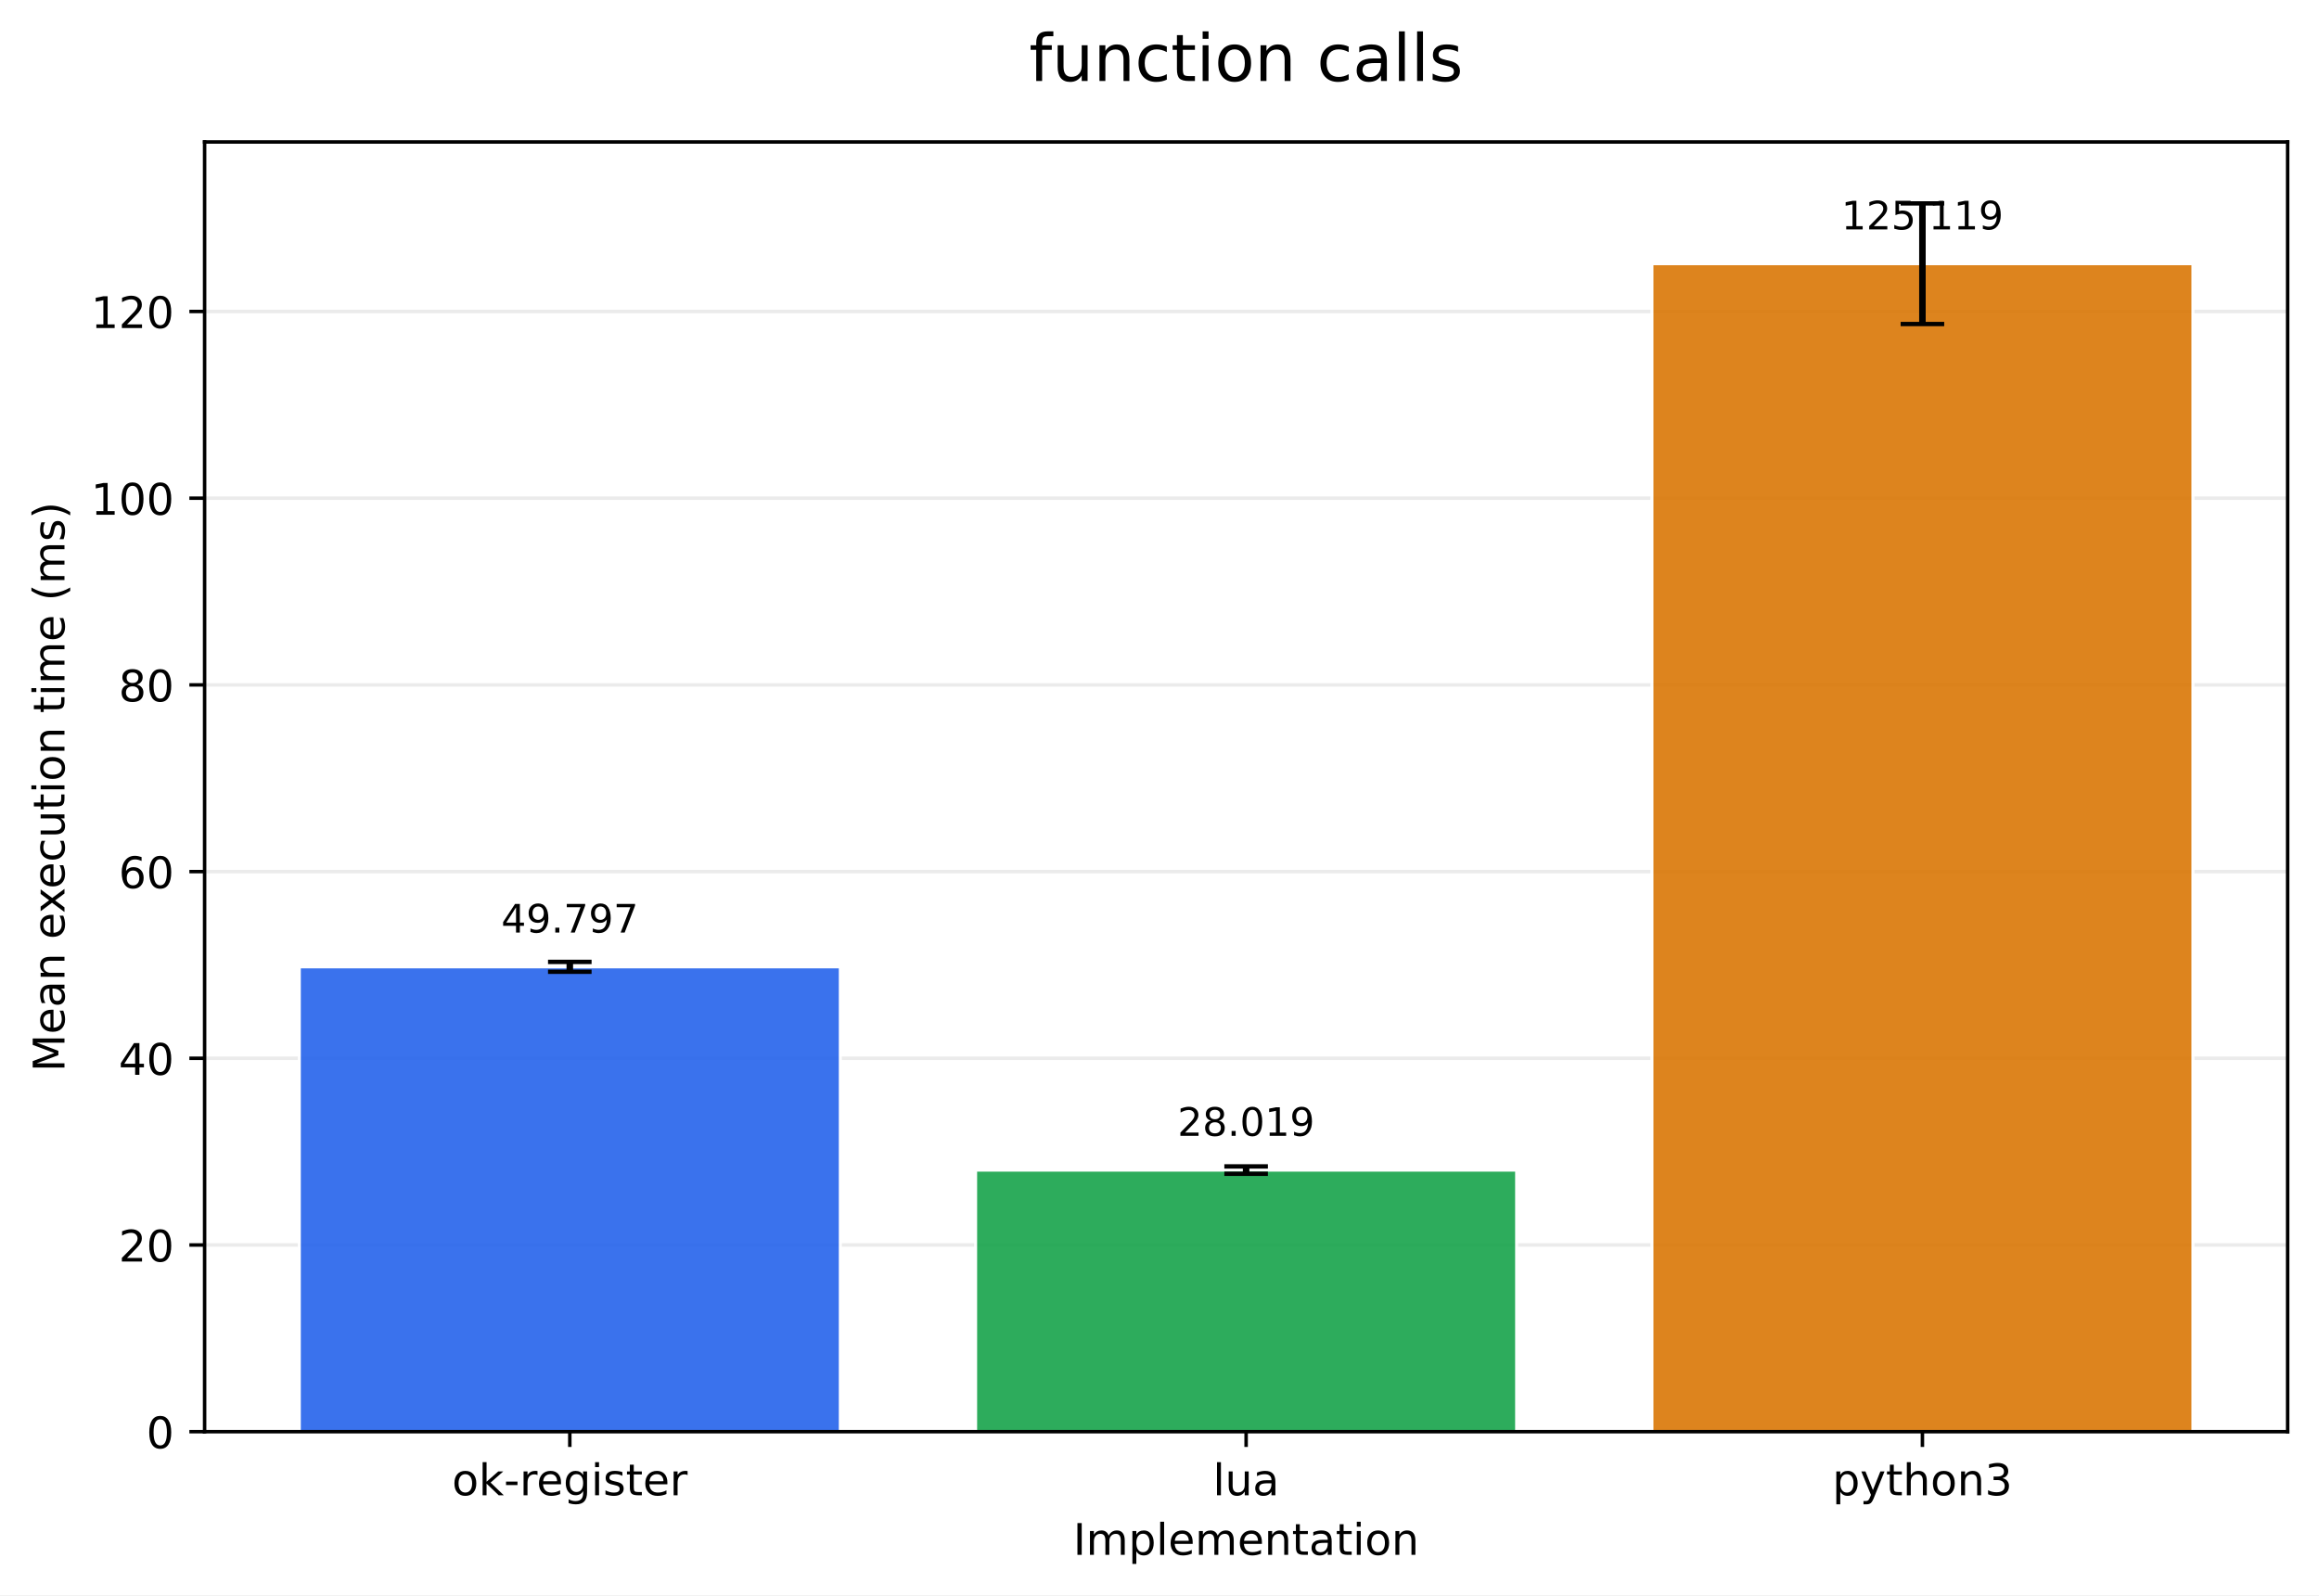
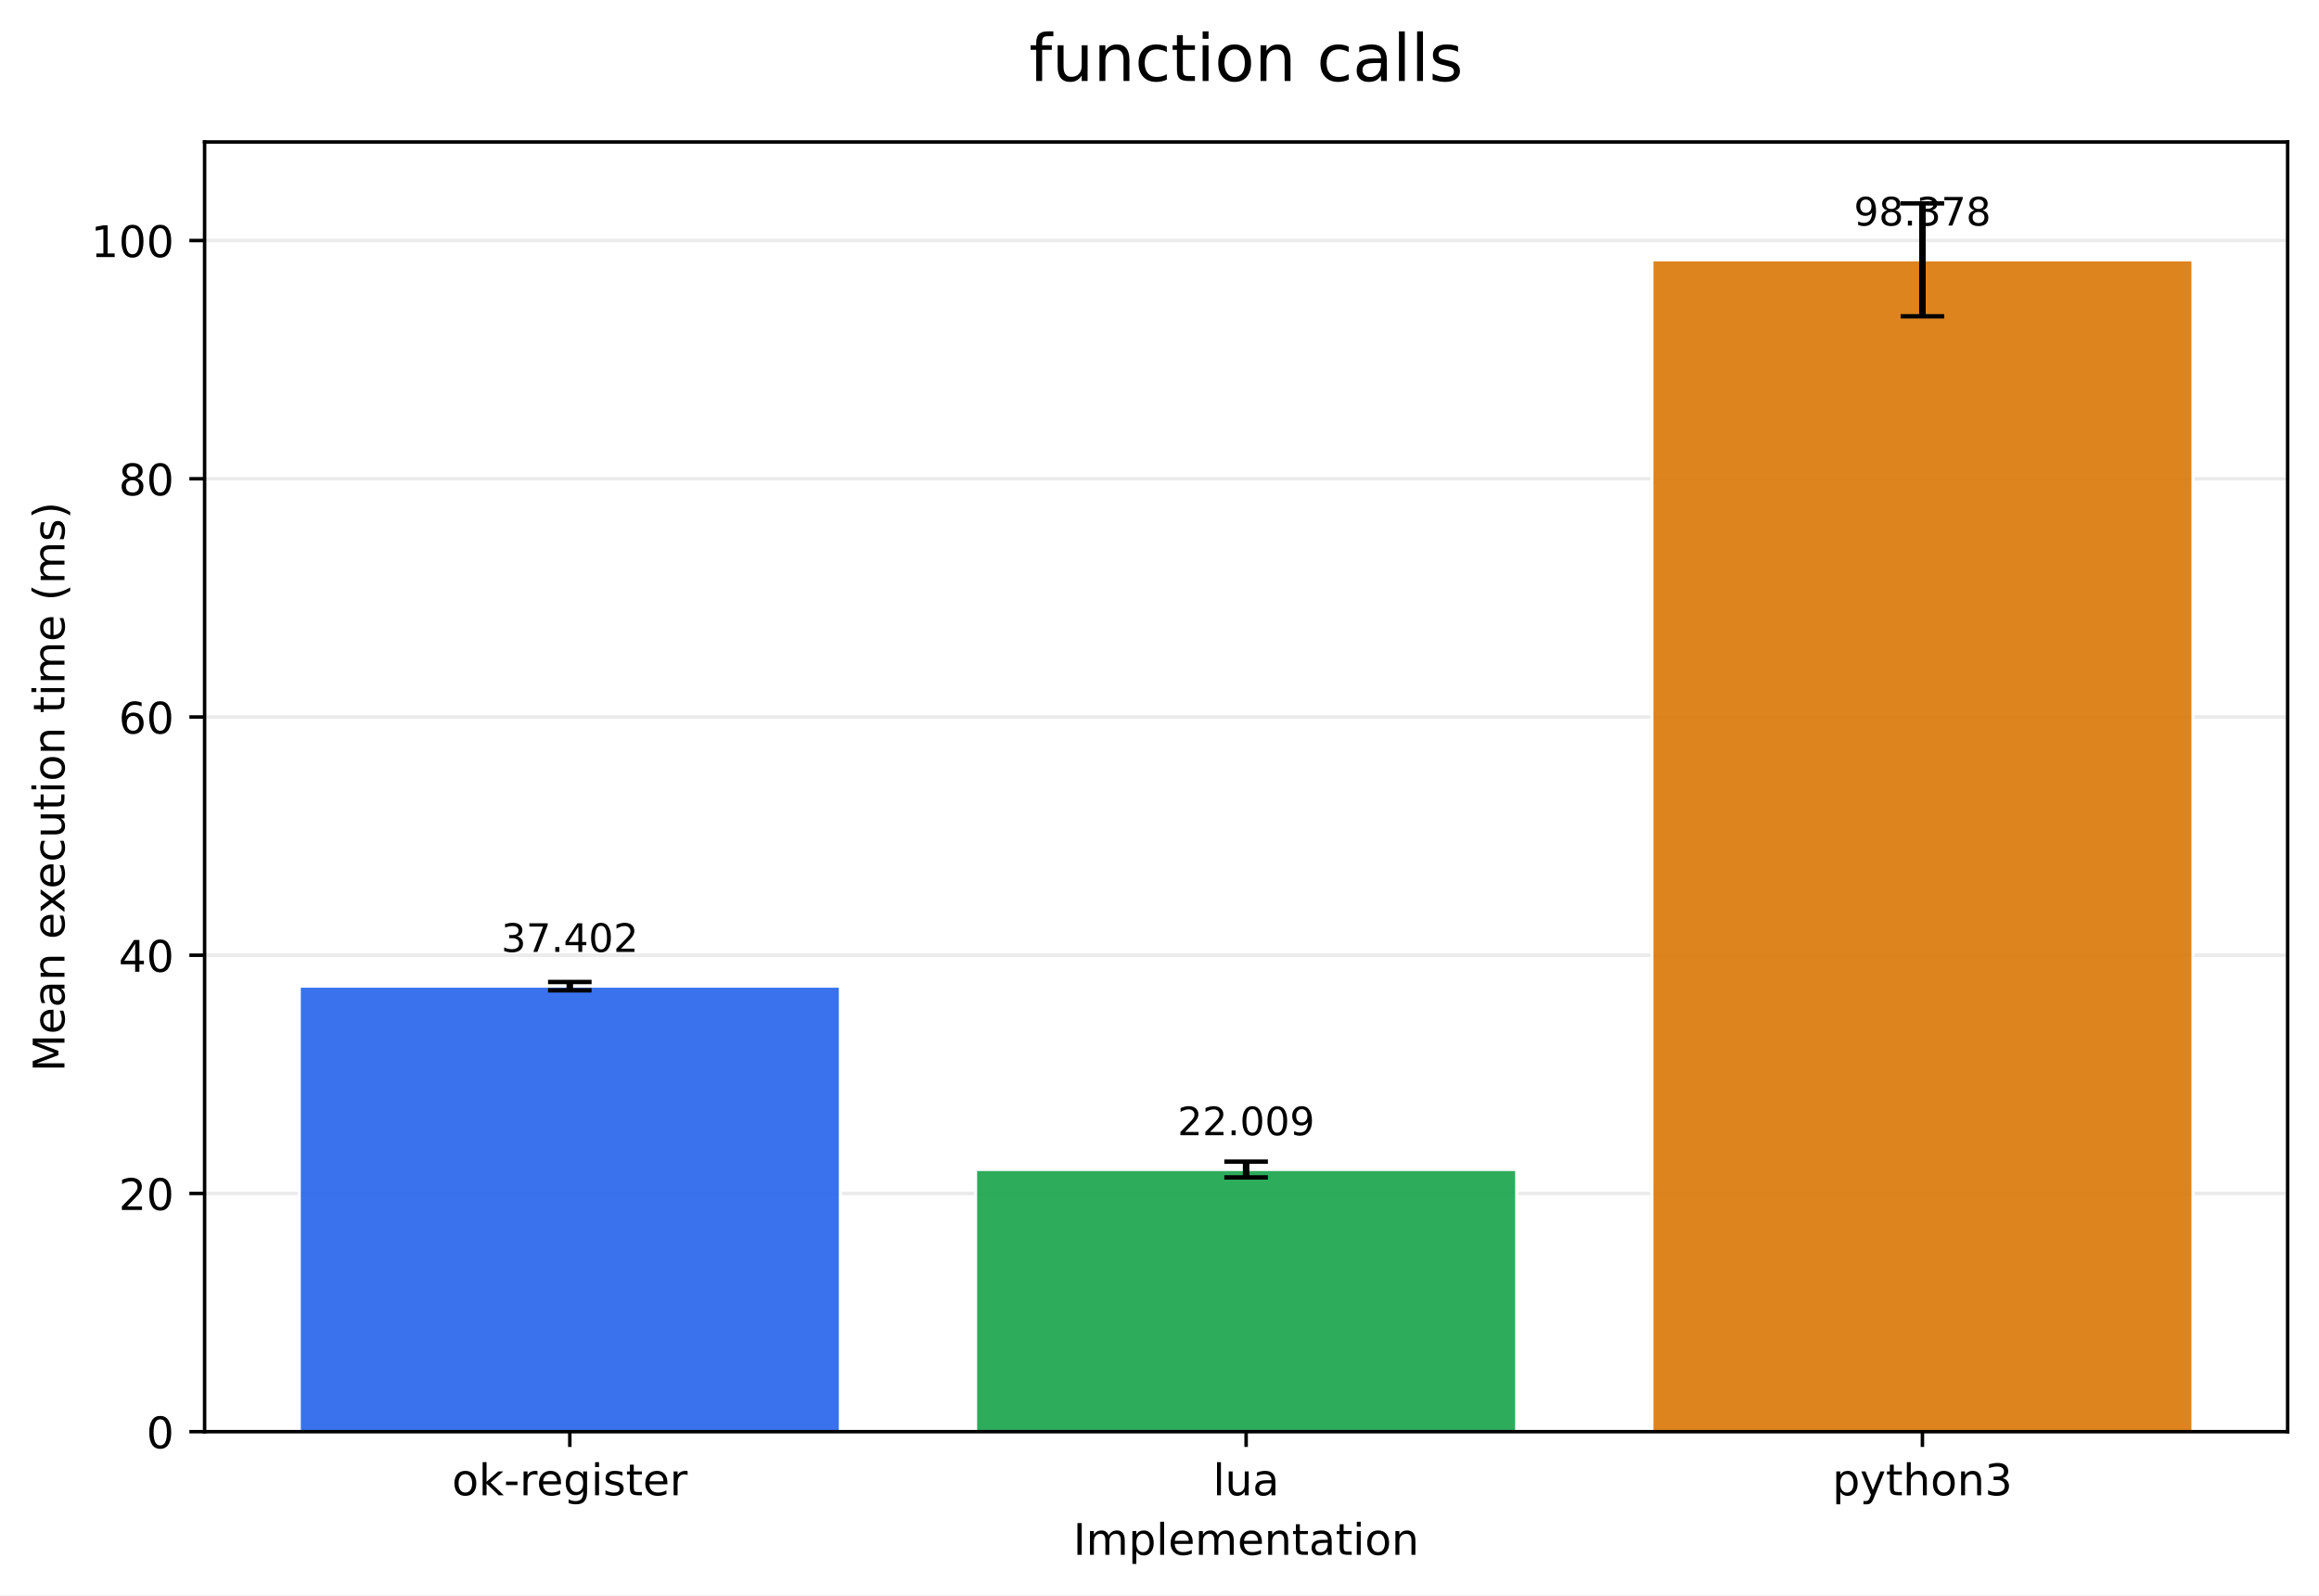
<svg xmlns="http://www.w3.org/2000/svg" xmlns:xlink="http://www.w3.org/1999/xlink" width="532.316pt" height="366.274pt" viewBox="0 0 532.316 366.274" version="1.1">
  <defs>
    <style type="text/css">*{stroke-linejoin: round; stroke-linecap: butt}</style>
  </defs>
  <g id="figure_1">
    <g id="patch_1">
      <path d="M 0 366.274  L 532.316 366.274  L 532.316 0  L 0 0  z " style="fill: #ffffff" />
    </g>
    <g id="axes_1">
      <g id="patch_2">
        <path d="M 46.966 328.718  L 525.116 328.718  L 525.116 32.598  L 46.966 32.598  z " style="fill: #ffffff" />
      </g>
      <g id="matplotlib.axis_1">
        <g id="xtick_1">
          <g id="line2d_1">
            <defs>
-               <path id="meb966f43b8" d="M 0 0  L 0 3.5  " style="stroke: #000000; stroke-width: 0.8" />
+               <path id="m679bfc68d4" d="M 0 0  L 0 3.5  " style="stroke: #000000; stroke-width: 0.8" />
            </defs>
            <g>
-               <use xlink:href="#meb966f43b8" x="130.797" y="328.718" style="stroke: #000000; stroke-width: 0.8" />
+               <use xlink:href="#m679bfc68d4" x="130.797" y="328.718" style="stroke: #000000; stroke-width: 0.8" />
            </g>
          </g>
          <g id="text_1">
            <g transform="translate(103.7588 343.3161) scale(0.1 -0.1)">
              <defs>
                <path id="DejaVuSans-6f" d="M 1959 3097  Q 1497 3097 1228 2736  Q 959 2375 959 1747  Q 959 1119 1226 758  Q 1494 397 1959 397  Q 2419 397 2687 759  Q 2956 1122 2956 1747  Q 2956 2369 2687 2733  Q 2419 3097 1959 3097  z M 1959 3584  Q 2709 3584 3137 3096  Q 3566 2609 3566 1747  Q 3566 888 3137 398  Q 2709 -91 1959 -91  Q 1206 -91 779 398  Q 353 888 353 1747  Q 353 2609 779 3096  Q 1206 3584 1959 3584  z " transform="scale(0.015625)" />
                <path id="DejaVuSans-6b" d="M 581 4863  L 1159 4863  L 1159 1991  L 2875 3500  L 3609 3500  L 1753 1863  L 3688 0  L 2938 0  L 1159 1709  L 1159 0  L 581 0  L 581 4863  z " transform="scale(0.015625)" />
                <path id="DejaVuSans-2d" d="M 313 2009  L 1997 2009  L 1997 1497  L 313 1497  L 313 2009  z " transform="scale(0.015625)" />
                <path id="DejaVuSans-72" d="M 2631 2963  Q 2534 3019 2420 3045  Q 2306 3072 2169 3072  Q 1681 3072 1420 2755  Q 1159 2438 1159 1844  L 1159 0  L 581 0  L 581 3500  L 1159 3500  L 1159 2956  Q 1341 3275 1631 3429  Q 1922 3584 2338 3584  Q 2397 3584 2469 3576  Q 2541 3569 2628 3553  L 2631 2963  z " transform="scale(0.015625)" />
                <path id="DejaVuSans-65" d="M 3597 1894  L 3597 1613  L 953 1613  Q 991 1019 1311 708  Q 1631 397 2203 397  Q 2534 397 2845 478  Q 3156 559 3463 722  L 3463 178  Q 3153 47 2828 -22  Q 2503 -91 2169 -91  Q 1331 -91 842 396  Q 353 884 353 1716  Q 353 2575 817 3079  Q 1281 3584 2069 3584  Q 2775 3584 3186 3129  Q 3597 2675 3597 1894  z M 3022 2063  Q 3016 2534 2758 2815  Q 2500 3097 2075 3097  Q 1594 3097 1305 2825  Q 1016 2553 972 2059  L 3022 2063  z " transform="scale(0.015625)" />
                <path id="DejaVuSans-67" d="M 2906 1791  Q 2906 2416 2648 2759  Q 2391 3103 1925 3103  Q 1463 3103 1205 2759  Q 947 2416 947 1791  Q 947 1169 1205 825  Q 1463 481 1925 481  Q 2391 481 2648 825  Q 2906 1169 2906 1791  z M 3481 434  Q 3481 -459 3084 -895  Q 2688 -1331 1869 -1331  Q 1566 -1331 1297 -1286  Q 1028 -1241 775 -1147  L 775 -588  Q 1028 -725 1275 -790  Q 1522 -856 1778 -856  Q 2344 -856 2625 -561  Q 2906 -266 2906 331  L 2906 616  Q 2728 306 2450 153  Q 2172 0 1784 0  Q 1141 0 747 490  Q 353 981 353 1791  Q 353 2603 747 3093  Q 1141 3584 1784 3584  Q 2172 3584 2450 3431  Q 2728 3278 2906 2969  L 2906 3500  L 3481 3500  L 3481 434  z " transform="scale(0.015625)" />
                <path id="DejaVuSans-69" d="M 603 3500  L 1178 3500  L 1178 0  L 603 0  L 603 3500  z M 603 4863  L 1178 4863  L 1178 4134  L 603 4134  L 603 4863  z " transform="scale(0.015625)" />
                <path id="DejaVuSans-73" d="M 2834 3397  L 2834 2853  Q 2591 2978 2328 3040  Q 2066 3103 1784 3103  Q 1356 3103 1142 2972  Q 928 2841 928 2578  Q 928 2378 1081 2264  Q 1234 2150 1697 2047  L 1894 2003  Q 2506 1872 2764 1633  Q 3022 1394 3022 966  Q 3022 478 2636 193  Q 2250 -91 1575 -91  Q 1294 -91 989 -36  Q 684 19 347 128  L 347 722  Q 666 556 975 473  Q 1284 391 1588 391  Q 1994 391 2212 530  Q 2431 669 2431 922  Q 2431 1156 2273 1281  Q 2116 1406 1581 1522  L 1381 1569  Q 847 1681 609 1914  Q 372 2147 372 2553  Q 372 3047 722 3315  Q 1072 3584 1716 3584  Q 2034 3584 2315 3537  Q 2597 3491 2834 3397  z " transform="scale(0.015625)" />
                <path id="DejaVuSans-74" d="M 1172 4494  L 1172 3500  L 2356 3500  L 2356 3053  L 1172 3053  L 1172 1153  Q 1172 725 1289 603  Q 1406 481 1766 481  L 2356 481  L 2356 0  L 1766 0  Q 1100 0 847 248  Q 594 497 594 1153  L 594 3053  L 172 3053  L 172 3500  L 594 3500  L 594 4494  L 1172 4494  z " transform="scale(0.015625)" />
              </defs>
              <use xlink:href="#DejaVuSans-6f" />
              <use xlink:href="#DejaVuSans-6b" transform="translate(61.18164 0)" />
              <use xlink:href="#DejaVuSans-2d" transform="translate(119.0918 0)" />
              <use xlink:href="#DejaVuSans-72" transform="translate(155.1758 0)" />
              <use xlink:href="#DejaVuSans-65" transform="translate(194.0391 0)" />
              <use xlink:href="#DejaVuSans-67" transform="translate(255.5625 0)" />
              <use xlink:href="#DejaVuSans-69" transform="translate(319.0391 0)" />
              <use xlink:href="#DejaVuSans-73" transform="translate(346.8223 0)" />
              <use xlink:href="#DejaVuSans-74" transform="translate(398.9219 0)" />
              <use xlink:href="#DejaVuSans-65" transform="translate(438.1309 0)" />
              <use xlink:href="#DejaVuSans-72" transform="translate(499.6543 0)" />
            </g>
          </g>
        </g>
        <g id="xtick_2">
          <g id="line2d_2">
            <g>
-               <use xlink:href="#meb966f43b8" x="286.041" y="328.718" style="stroke: #000000; stroke-width: 0.8" />
+               <use xlink:href="#m679bfc68d4" x="286.041" y="328.718" style="stroke: #000000; stroke-width: 0.8" />
            </g>
          </g>
          <g id="text_2">
            <g transform="translate(278.4187 343.3161) scale(0.1 -0.1)">
              <defs>
                <path id="DejaVuSans-6c" d="M 603 4863  L 1178 4863  L 1178 0  L 603 0  L 603 4863  z " transform="scale(0.015625)" />
                <path id="DejaVuSans-75" d="M 544 1381  L 544 3500  L 1119 3500  L 1119 1403  Q 1119 906 1312 657  Q 1506 409 1894 409  Q 2359 409 2629 706  Q 2900 1003 2900 1516  L 2900 3500  L 3475 3500  L 3475 0  L 2900 0  L 2900 538  Q 2691 219 2414 64  Q 2138 -91 1772 -91  Q 1169 -91 856 284  Q 544 659 544 1381  z M 1991 3584  L 1991 3584  z " transform="scale(0.015625)" />
                <path id="DejaVuSans-61" d="M 2194 1759  Q 1497 1759 1228 1600  Q 959 1441 959 1056  Q 959 750 1161 570  Q 1363 391 1709 391  Q 2188 391 2477 730  Q 2766 1069 2766 1631  L 2766 1759  L 2194 1759  z M 3341 1997  L 3341 0  L 2766 0  L 2766 531  Q 2569 213 2275 61  Q 1981 -91 1556 -91  Q 1019 -91 701 211  Q 384 513 384 1019  Q 384 1609 779 1909  Q 1175 2209 1959 2209  L 2766 2209  L 2766 2266  Q 2766 2663 2505 2880  Q 2244 3097 1772 3097  Q 1472 3097 1187 3025  Q 903 2953 641 2809  L 641 3341  Q 956 3463 1253 3523  Q 1550 3584 1831 3584  Q 2591 3584 2966 3190  Q 3341 2797 3341 1997  z " transform="scale(0.015625)" />
              </defs>
              <use xlink:href="#DejaVuSans-6c" />
              <use xlink:href="#DejaVuSans-75" transform="translate(27.7832 0)" />
              <use xlink:href="#DejaVuSans-61" transform="translate(91.16211 0)" />
            </g>
          </g>
        </g>
        <g id="xtick_3">
          <g id="line2d_3">
            <g>
-               <use xlink:href="#meb966f43b8" x="441.284" y="328.718" style="stroke: #000000; stroke-width: 0.8" />
+               <use xlink:href="#m679bfc68d4" x="441.284" y="328.718" style="stroke: #000000; stroke-width: 0.8" />
            </g>
          </g>
          <g id="text_3">
            <g transform="translate(420.6123 343.3161) scale(0.1 -0.1)">
              <defs>
                <path id="DejaVuSans-70" d="M 1159 525  L 1159 -1331  L 581 -1331  L 581 3500  L 1159 3500  L 1159 2969  Q 1341 3281 1617 3432  Q 1894 3584 2278 3584  Q 2916 3584 3314 3078  Q 3713 2572 3713 1747  Q 3713 922 3314 415  Q 2916 -91 2278 -91  Q 1894 -91 1617 61  Q 1341 213 1159 525  z M 3116 1747  Q 3116 2381 2855 2742  Q 2594 3103 2138 3103  Q 1681 3103 1420 2742  Q 1159 2381 1159 1747  Q 1159 1113 1420 752  Q 1681 391 2138 391  Q 2594 391 2855 752  Q 3116 1113 3116 1747  z " transform="scale(0.015625)" />
                <path id="DejaVuSans-79" d="M 2059 -325  Q 1816 -950 1584 -1140  Q 1353 -1331 966 -1331  L 506 -1331  L 506 -850  L 844 -850  Q 1081 -850 1212 -737  Q 1344 -625 1503 -206  L 1606 56  L 191 3500  L 800 3500  L 1894 763  L 2988 3500  L 3597 3500  L 2059 -325  z " transform="scale(0.015625)" />
                <path id="DejaVuSans-68" d="M 3513 2113  L 3513 0  L 2938 0  L 2938 2094  Q 2938 2591 2744 2837  Q 2550 3084 2163 3084  Q 1697 3084 1428 2787  Q 1159 2491 1159 1978  L 1159 0  L 581 0  L 581 4863  L 1159 4863  L 1159 2956  Q 1366 3272 1645 3428  Q 1925 3584 2291 3584  Q 2894 3584 3203 3211  Q 3513 2838 3513 2113  z " transform="scale(0.015625)" />
                <path id="DejaVuSans-6e" d="M 3513 2113  L 3513 0  L 2938 0  L 2938 2094  Q 2938 2591 2744 2837  Q 2550 3084 2163 3084  Q 1697 3084 1428 2787  Q 1159 2491 1159 1978  L 1159 0  L 581 0  L 581 3500  L 1159 3500  L 1159 2956  Q 1366 3272 1645 3428  Q 1925 3584 2291 3584  Q 2894 3584 3203 3211  Q 3513 2838 3513 2113  z " transform="scale(0.015625)" />
                <path id="DejaVuSans-33" d="M 2597 2516  Q 3050 2419 3304 2112  Q 3559 1806 3559 1356  Q 3559 666 3084 287  Q 2609 -91 1734 -91  Q 1441 -91 1130 -33  Q 819 25 488 141  L 488 750  Q 750 597 1062 519  Q 1375 441 1716 441  Q 2309 441 2620 675  Q 2931 909 2931 1356  Q 2931 1769 2642 2001  Q 2353 2234 1838 2234  L 1294 2234  L 1294 2753  L 1863 2753  Q 2328 2753 2575 2939  Q 2822 3125 2822 3475  Q 2822 3834 2567 4026  Q 2313 4219 1838 4219  Q 1578 4219 1281 4162  Q 984 4106 628 3988  L 628 4550  Q 988 4650 1302 4700  Q 1616 4750 1894 4750  Q 2613 4750 3031 4423  Q 3450 4097 3450 3541  Q 3450 3153 3228 2886  Q 3006 2619 2597 2516  z " transform="scale(0.015625)" />
              </defs>
              <use xlink:href="#DejaVuSans-70" />
              <use xlink:href="#DejaVuSans-79" transform="translate(63.47656 0)" />
              <use xlink:href="#DejaVuSans-74" transform="translate(122.6562 0)" />
              <use xlink:href="#DejaVuSans-68" transform="translate(161.8652 0)" />
              <use xlink:href="#DejaVuSans-6f" transform="translate(225.2441 0)" />
              <use xlink:href="#DejaVuSans-6e" transform="translate(286.4258 0)" />
              <use xlink:href="#DejaVuSans-33" transform="translate(349.8047 0)" />
            </g>
          </g>
        </g>
        <g id="text_4">
          <g transform="translate(246.3383 356.9942) scale(0.1 -0.1)">
            <defs>
              <path id="DejaVuSans-49" d="M 628 4666  L 1259 4666  L 1259 0  L 628 0  L 628 4666  z " transform="scale(0.015625)" />
              <path id="DejaVuSans-6d" d="M 3328 2828  Q 3544 3216 3844 3400  Q 4144 3584 4550 3584  Q 5097 3584 5394 3201  Q 5691 2819 5691 2113  L 5691 0  L 5113 0  L 5113 2094  Q 5113 2597 4934 2840  Q 4756 3084 4391 3084  Q 3944 3084 3684 2787  Q 3425 2491 3425 1978  L 3425 0  L 2847 0  L 2847 2094  Q 2847 2600 2669 2842  Q 2491 3084 2119 3084  Q 1678 3084 1418 2786  Q 1159 2488 1159 1978  L 1159 0  L 581 0  L 581 3500  L 1159 3500  L 1159 2956  Q 1356 3278 1631 3431  Q 1906 3584 2284 3584  Q 2666 3584 2933 3390  Q 3200 3197 3328 2828  z " transform="scale(0.015625)" />
            </defs>
            <use xlink:href="#DejaVuSans-49" />
            <use xlink:href="#DejaVuSans-6d" transform="translate(29.49219 0)" />
            <use xlink:href="#DejaVuSans-70" transform="translate(126.9043 0)" />
            <use xlink:href="#DejaVuSans-6c" transform="translate(190.3809 0)" />
            <use xlink:href="#DejaVuSans-65" transform="translate(218.1641 0)" />
            <use xlink:href="#DejaVuSans-6d" transform="translate(279.6875 0)" />
            <use xlink:href="#DejaVuSans-65" transform="translate(377.0996 0)" />
            <use xlink:href="#DejaVuSans-6e" transform="translate(438.623 0)" />
            <use xlink:href="#DejaVuSans-74" transform="translate(502.002 0)" />
            <use xlink:href="#DejaVuSans-61" transform="translate(541.2109 0)" />
            <use xlink:href="#DejaVuSans-74" transform="translate(602.4902 0)" />
            <use xlink:href="#DejaVuSans-69" transform="translate(641.6992 0)" />
            <use xlink:href="#DejaVuSans-6f" transform="translate(669.4824 0)" />
            <use xlink:href="#DejaVuSans-6e" transform="translate(730.6641 0)" />
          </g>
        </g>
      </g>
      <g id="matplotlib.axis_2">
        <g id="ytick_1">
          <g id="line2d_4">
-             <path d="M 46.966 328.718  L 525.116 328.718  " clip-path="url(#pb7e3343268)" style="fill: none; stroke: #b0b0b0; stroke-opacity: 0.25; stroke-width: 0.8; stroke-linecap: square" />
+             <path d="M 46.966 328.718  L 525.116 328.718  " clip-path="url(#p4dd13008c8)" style="fill: none; stroke: #b0b0b0; stroke-opacity: 0.25; stroke-width: 0.8; stroke-linecap: square" />
          </g>
          <g id="line2d_5">
            <defs>
-               <path id="m20bcbbf4fb" d="M 0 0  L -3.5 0  " style="stroke: #000000; stroke-width: 0.8" />
+               <path id="m905e22b023" d="M 0 0  L -3.5 0  " style="stroke: #000000; stroke-width: 0.8" />
            </defs>
            <g>
-               <use xlink:href="#m20bcbbf4fb" x="46.966" y="328.718" style="stroke: #000000; stroke-width: 0.8" />
+               <use xlink:href="#m905e22b023" x="46.966" y="328.718" style="stroke: #000000; stroke-width: 0.8" />
            </g>
          </g>
          <g id="text_5">
            <g transform="translate(33.60312 332.5169) scale(0.1 -0.1)">
              <defs>
                <path id="DejaVuSans-30" d="M 2034 4250  Q 1547 4250 1301 3770  Q 1056 3291 1056 2328  Q 1056 1369 1301 889  Q 1547 409 2034 409  Q 2525 409 2770 889  Q 3016 1369 3016 2328  Q 3016 3291 2770 3770  Q 2525 4250 2034 4250  z M 2034 4750  Q 2819 4750 3233 4129  Q 3647 3509 3647 2328  Q 3647 1150 3233 529  Q 2819 -91 2034 -91  Q 1250 -91 836 529  Q 422 1150 422 2328  Q 422 3509 836 4129  Q 1250 4750 2034 4750  z " transform="scale(0.015625)" />
              </defs>
              <use xlink:href="#DejaVuSans-30" />
            </g>
          </g>
        </g>
        <g id="ytick_2">
          <g id="line2d_6">
-             <path d="M 46.966 285.851  L 525.116 285.851  " clip-path="url(#pb7e3343268)" style="fill: none; stroke: #b0b0b0; stroke-opacity: 0.25; stroke-width: 0.8; stroke-linecap: square" />
+             <path d="M 46.966 274.019  L 525.116 274.019  " clip-path="url(#p4dd13008c8)" style="fill: none; stroke: #b0b0b0; stroke-opacity: 0.25; stroke-width: 0.8; stroke-linecap: square" />
          </g>
          <g id="line2d_7">
            <g>
-               <use xlink:href="#m20bcbbf4fb" x="46.966" y="285.851" style="stroke: #000000; stroke-width: 0.8" />
+               <use xlink:href="#m905e22b023" x="46.966" y="274.019" style="stroke: #000000; stroke-width: 0.8" />
            </g>
          </g>
          <g id="text_6">
-             <g transform="translate(27.24063 289.6502) scale(0.1 -0.1)">
+             <g transform="translate(27.24063 277.8181) scale(0.1 -0.1)">
              <defs>
                <path id="DejaVuSans-32" d="M 1228 531  L 3431 531  L 3431 0  L 469 0  L 469 531  Q 828 903 1448 1529  Q 2069 2156 2228 2338  Q 2531 2678 2651 2914  Q 2772 3150 2772 3378  Q 2772 3750 2511 3984  Q 2250 4219 1831 4219  Q 1534 4219 1204 4116  Q 875 4013 500 3803  L 500 4441  Q 881 4594 1212 4672  Q 1544 4750 1819 4750  Q 2544 4750 2975 4387  Q 3406 4025 3406 3419  Q 3406 3131 3298 2873  Q 3191 2616 2906 2266  Q 2828 2175 2409 1742  Q 1991 1309 1228 531  z " transform="scale(0.015625)" />
              </defs>
              <use xlink:href="#DejaVuSans-32" />
              <use xlink:href="#DejaVuSans-30" transform="translate(63.62305 0)" />
            </g>
          </g>
        </g>
        <g id="ytick_3">
          <g id="line2d_8">
-             <path d="M 46.966 242.984  L 525.116 242.984  " clip-path="url(#pb7e3343268)" style="fill: none; stroke: #b0b0b0; stroke-opacity: 0.25; stroke-width: 0.8; stroke-linecap: square" />
+             <path d="M 46.966 219.32  L 525.116 219.32  " clip-path="url(#p4dd13008c8)" style="fill: none; stroke: #b0b0b0; stroke-opacity: 0.25; stroke-width: 0.8; stroke-linecap: square" />
          </g>
          <g id="line2d_9">
            <g>
-               <use xlink:href="#m20bcbbf4fb" x="46.966" y="242.984" style="stroke: #000000; stroke-width: 0.8" />
+               <use xlink:href="#m905e22b023" x="46.966" y="219.32" style="stroke: #000000; stroke-width: 0.8" />
            </g>
          </g>
          <g id="text_7">
-             <g transform="translate(27.24063 246.7834) scale(0.1 -0.1)">
+             <g transform="translate(27.24063 223.1193) scale(0.1 -0.1)">
              <defs>
                <path id="DejaVuSans-34" d="M 2419 4116  L 825 1625  L 2419 1625  L 2419 4116  z M 2253 4666  L 3047 4666  L 3047 1625  L 3713 1625  L 3713 1100  L 3047 1100  L 3047 0  L 2419 0  L 2419 1100  L 313 1100  L 313 1709  L 2253 4666  z " transform="scale(0.015625)" />
              </defs>
              <use xlink:href="#DejaVuSans-34" />
              <use xlink:href="#DejaVuSans-30" transform="translate(63.62305 0)" />
            </g>
          </g>
        </g>
        <g id="ytick_4">
          <g id="line2d_10">
-             <path d="M 46.966 200.118  L 525.116 200.118  " clip-path="url(#pb7e3343268)" style="fill: none; stroke: #b0b0b0; stroke-opacity: 0.25; stroke-width: 0.8; stroke-linecap: square" />
+             <path d="M 46.966 164.621  L 525.116 164.621  " clip-path="url(#p4dd13008c8)" style="fill: none; stroke: #b0b0b0; stroke-opacity: 0.25; stroke-width: 0.8; stroke-linecap: square" />
          </g>
          <g id="line2d_11">
            <g>
-               <use xlink:href="#m20bcbbf4fb" x="46.966" y="200.118" style="stroke: #000000; stroke-width: 0.8" />
+               <use xlink:href="#m905e22b023" x="46.966" y="164.621" style="stroke: #000000; stroke-width: 0.8" />
            </g>
          </g>
          <g id="text_8">
-             <g transform="translate(27.24063 203.9167) scale(0.1 -0.1)">
+             <g transform="translate(27.24063 168.4205) scale(0.1 -0.1)">
              <defs>
                <path id="DejaVuSans-36" d="M 2113 2584  Q 1688 2584 1439 2293  Q 1191 2003 1191 1497  Q 1191 994 1439 701  Q 1688 409 2113 409  Q 2538 409 2786 701  Q 3034 994 3034 1497  Q 3034 2003 2786 2293  Q 2538 2584 2113 2584  z M 3366 4563  L 3366 3988  Q 3128 4100 2886 4159  Q 2644 4219 2406 4219  Q 1781 4219 1451 3797  Q 1122 3375 1075 2522  Q 1259 2794 1537 2939  Q 1816 3084 2150 3084  Q 2853 3084 3261 2657  Q 3669 2231 3669 1497  Q 3669 778 3244 343  Q 2819 -91 2113 -91  Q 1303 -91 875 529  Q 447 1150 447 2328  Q 447 3434 972 4092  Q 1497 4750 2381 4750  Q 2619 4750 2861 4703  Q 3103 4656 3366 4563  z " transform="scale(0.015625)" />
              </defs>
              <use xlink:href="#DejaVuSans-36" />
              <use xlink:href="#DejaVuSans-30" transform="translate(63.62305 0)" />
            </g>
          </g>
        </g>
        <g id="ytick_5">
          <g id="line2d_12">
-             <path d="M 46.966 157.251  L 525.116 157.251  " clip-path="url(#pb7e3343268)" style="fill: none; stroke: #b0b0b0; stroke-opacity: 0.25; stroke-width: 0.8; stroke-linecap: square" />
+             <path d="M 46.966 109.923  L 525.116 109.923  " clip-path="url(#p4dd13008c8)" style="fill: none; stroke: #b0b0b0; stroke-opacity: 0.25; stroke-width: 0.8; stroke-linecap: square" />
          </g>
          <g id="line2d_13">
            <g>
-               <use xlink:href="#m20bcbbf4fb" x="46.966" y="157.251" style="stroke: #000000; stroke-width: 0.8" />
+               <use xlink:href="#m905e22b023" x="46.966" y="109.923" style="stroke: #000000; stroke-width: 0.8" />
            </g>
          </g>
          <g id="text_9">
-             <g transform="translate(27.24063 161.05) scale(0.1 -0.1)">
+             <g transform="translate(27.24063 113.7217) scale(0.1 -0.1)">
              <defs>
                <path id="DejaVuSans-38" d="M 2034 2216  Q 1584 2216 1326 1975  Q 1069 1734 1069 1313  Q 1069 891 1326 650  Q 1584 409 2034 409  Q 2484 409 2743 651  Q 3003 894 3003 1313  Q 3003 1734 2745 1975  Q 2488 2216 2034 2216  z M 1403 2484  Q 997 2584 770 2862  Q 544 3141 544 3541  Q 544 4100 942 4425  Q 1341 4750 2034 4750  Q 2731 4750 3128 4425  Q 3525 4100 3525 3541  Q 3525 3141 3298 2862  Q 3072 2584 2669 2484  Q 3125 2378 3379 2068  Q 3634 1759 3634 1313  Q 3634 634 3220 271  Q 2806 -91 2034 -91  Q 1263 -91 848 271  Q 434 634 434 1313  Q 434 1759 690 2068  Q 947 2378 1403 2484  z M 1172 3481  Q 1172 3119 1398 2916  Q 1625 2713 2034 2713  Q 2441 2713 2670 2916  Q 2900 3119 2900 3481  Q 2900 3844 2670 4047  Q 2441 4250 2034 4250  Q 1625 4250 1398 4047  Q 1172 3844 1172 3481  z " transform="scale(0.015625)" />
              </defs>
              <use xlink:href="#DejaVuSans-38" />
              <use xlink:href="#DejaVuSans-30" transform="translate(63.62305 0)" />
            </g>
          </g>
        </g>
        <g id="ytick_6">
          <g id="line2d_14">
-             <path d="M 46.966 114.384  L 525.116 114.384  " clip-path="url(#pb7e3343268)" style="fill: none; stroke: #b0b0b0; stroke-opacity: 0.25; stroke-width: 0.8; stroke-linecap: square" />
+             <path d="M 46.966 55.224  L 525.116 55.224  " clip-path="url(#p4dd13008c8)" style="fill: none; stroke: #b0b0b0; stroke-opacity: 0.25; stroke-width: 0.8; stroke-linecap: square" />
          </g>
          <g id="line2d_15">
            <g>
-               <use xlink:href="#m20bcbbf4fb" x="46.966" y="114.384" style="stroke: #000000; stroke-width: 0.8" />
+               <use xlink:href="#m905e22b023" x="46.966" y="55.224" style="stroke: #000000; stroke-width: 0.8" />
            </g>
          </g>
          <g id="text_10">
-             <g transform="translate(20.87813 118.1833) scale(0.1 -0.1)">
+             <g transform="translate(20.87813 59.02293) scale(0.1 -0.1)">
              <defs>
                <path id="DejaVuSans-31" d="M 794 531  L 1825 531  L 1825 4091  L 703 3866  L 703 4441  L 1819 4666  L 2450 4666  L 2450 531  L 3481 531  L 3481 0  L 794 0  L 794 531  z " transform="scale(0.015625)" />
              </defs>
              <use xlink:href="#DejaVuSans-31" />
              <use xlink:href="#DejaVuSans-30" transform="translate(63.62305 0)" />
              <use xlink:href="#DejaVuSans-30" transform="translate(127.2461 0)" />
            </g>
          </g>
        </g>
-         <g id="ytick_7">
-           <g id="line2d_16">
-             <path d="M 46.966 71.517  L 525.116 71.517  " clip-path="url(#pb7e3343268)" style="fill: none; stroke: #b0b0b0; stroke-opacity: 0.25; stroke-width: 0.8; stroke-linecap: square" />
-           </g>
-           <g id="line2d_17">
-             <g>
-               <use xlink:href="#m20bcbbf4fb" x="46.966" y="71.517" style="stroke: #000000; stroke-width: 0.8" />
-             </g>
-           </g>
-           <g id="text_11">
-             <g transform="translate(20.87813 75.3166) scale(0.1 -0.1)">
-               <use xlink:href="#DejaVuSans-31" />
-               <use xlink:href="#DejaVuSans-32" transform="translate(63.62305 0)" />
-               <use xlink:href="#DejaVuSans-30" transform="translate(127.2461 0)" />
-             </g>
-           </g>
-         </g>
-         <g id="text_12">
+         <g id="text_11">
          <g transform="translate(14.79844 246.085) rotate(-90) scale(0.1 -0.1)">
            <defs>
              <path id="DejaVuSans-4d" d="M 628 4666  L 1569 4666  L 2759 1491  L 3956 4666  L 4897 4666  L 4897 0  L 4281 0  L 4281 4097  L 3078 897  L 2444 897  L 1241 4097  L 1241 0  L 628 0  L 628 4666  z " transform="scale(0.015625)" />
              <path id="DejaVuSans-20" transform="scale(0.015625)" />
              <path id="DejaVuSans-78" d="M 3513 3500  L 2247 1797  L 3578 0  L 2900 0  L 1881 1375  L 863 0  L 184 0  L 1544 1831  L 300 3500  L 978 3500  L 1906 2253  L 2834 3500  L 3513 3500  z " transform="scale(0.015625)" />
              <path id="DejaVuSans-63" d="M 3122 3366  L 3122 2828  Q 2878 2963 2633 3030  Q 2388 3097 2138 3097  Q 1578 3097 1268 2742  Q 959 2388 959 1747  Q 959 1106 1268 751  Q 1578 397 2138 397  Q 2388 397 2633 464  Q 2878 531 3122 666  L 3122 134  Q 2881 22 2623 -34  Q 2366 -91 2075 -91  Q 1284 -91 818 406  Q 353 903 353 1747  Q 353 2603 823 3093  Q 1294 3584 2113 3584  Q 2378 3584 2631 3529  Q 2884 3475 3122 3366  z " transform="scale(0.015625)" />
              <path id="DejaVuSans-28" d="M 1984 4856  Q 1566 4138 1362 3434  Q 1159 2731 1159 2009  Q 1159 1288 1364 580  Q 1569 -128 1984 -844  L 1484 -844  Q 1016 -109 783 600  Q 550 1309 550 2009  Q 550 2706 781 3412  Q 1013 4119 1484 4856  L 1984 4856  z " transform="scale(0.015625)" />
              <path id="DejaVuSans-29" d="M 513 4856  L 1013 4856  Q 1481 4119 1714 3412  Q 1947 2706 1947 2009  Q 1947 1309 1714 600  Q 1481 -109 1013 -844  L 513 -844  Q 928 -128 1133 580  Q 1338 1288 1338 2009  Q 1338 2731 1133 3434  Q 928 4138 513 4856  z " transform="scale(0.015625)" />
            </defs>
            <use xlink:href="#DejaVuSans-4d" />
            <use xlink:href="#DejaVuSans-65" transform="translate(86.2793 0)" />
            <use xlink:href="#DejaVuSans-61" transform="translate(147.8027 0)" />
            <use xlink:href="#DejaVuSans-6e" transform="translate(209.082 0)" />
            <use xlink:href="#DejaVuSans-20" transform="translate(272.4609 0)" />
            <use xlink:href="#DejaVuSans-65" transform="translate(304.248 0)" />
            <use xlink:href="#DejaVuSans-78" transform="translate(364.0215 0)" />
            <use xlink:href="#DejaVuSans-65" transform="translate(420.0762 0)" />
            <use xlink:href="#DejaVuSans-63" transform="translate(481.5996 0)" />
            <use xlink:href="#DejaVuSans-75" transform="translate(536.5801 0)" />
            <use xlink:href="#DejaVuSans-74" transform="translate(599.959 0)" />
            <use xlink:href="#DejaVuSans-69" transform="translate(639.168 0)" />
            <use xlink:href="#DejaVuSans-6f" transform="translate(666.9512 0)" />
            <use xlink:href="#DejaVuSans-6e" transform="translate(728.1328 0)" />
            <use xlink:href="#DejaVuSans-20" transform="translate(791.5117 0)" />
            <use xlink:href="#DejaVuSans-74" transform="translate(823.2988 0)" />
            <use xlink:href="#DejaVuSans-69" transform="translate(862.5078 0)" />
            <use xlink:href="#DejaVuSans-6d" transform="translate(890.291 0)" />
            <use xlink:href="#DejaVuSans-65" transform="translate(987.7031 0)" />
            <use xlink:href="#DejaVuSans-20" transform="translate(1049.227 0)" />
            <use xlink:href="#DejaVuSans-28" transform="translate(1081.014 0)" />
            <use xlink:href="#DejaVuSans-6d" transform="translate(1120.027 0)" />
            <use xlink:href="#DejaVuSans-73" transform="translate(1217.439 0)" />
            <use xlink:href="#DejaVuSans-29" transform="translate(1269.539 0)" />
          </g>
        </g>
      </g>
      <g id="patch_3">
-         <path d="M 68.7 328.718  L 192.895 328.718  L 192.895 221.987  L 68.7 221.987  z " clip-path="url(#pb7e3343268)" style="fill: #2563eb; opacity: 0.9; stroke: #ffffff; stroke-width: 0.7; stroke-linejoin: miter" />
+         <path d="M 68.7 328.718  L 192.895 328.718  L 192.895 226.427  L 68.7 226.427  z " clip-path="url(#p4dd13008c8)" style="fill: #2563eb; opacity: 0.9; stroke: #ffffff; stroke-width: 0.7; stroke-linejoin: miter" />
      </g>
      <g id="patch_4">
-         <path d="M 223.943 328.718  L 348.138 328.718  L 348.138 268.663  L 223.943 268.663  z " clip-path="url(#pb7e3343268)" style="fill: #16a34a; opacity: 0.9; stroke: #ffffff; stroke-width: 0.7; stroke-linejoin: miter" />
+         <path d="M 223.943 328.718  L 348.138 328.718  L 348.138 268.523  L 223.943 268.523  z " clip-path="url(#p4dd13008c8)" style="fill: #16a34a; opacity: 0.9; stroke: #ffffff; stroke-width: 0.7; stroke-linejoin: miter" />
      </g>
      <g id="patch_5">
-         <path d="M 379.187 328.718  L 503.382 328.718  L 503.382 60.546  L 379.187 60.546  z " clip-path="url(#pb7e3343268)" style="fill: #d97706; opacity: 0.9; stroke: #ffffff; stroke-width: 0.7; stroke-linejoin: miter" />
+         <path d="M 379.187 328.718  L 503.382 328.718  L 503.382 59.659  L 379.187 59.659  z " clip-path="url(#p4dd13008c8)" style="fill: #d97706; opacity: 0.9; stroke: #ffffff; stroke-width: 0.7; stroke-linejoin: miter" />
      </g>
      <g id="LineCollection_1">
-         <path d="M 130.797 223.117  L 130.797 220.857  " clip-path="url(#pb7e3343268)" style="fill: none; stroke: #000000; stroke-width: 1.5" />
-         <path d="M 286.041 269.512  L 286.041 267.814  " clip-path="url(#pb7e3343268)" style="fill: none; stroke: #000000; stroke-width: 1.5" />
-         <path d="M 441.284 74.393  L 441.284 46.699  " clip-path="url(#pb7e3343268)" style="fill: none; stroke: #000000; stroke-width: 1.5" />
-       </g>
-       <g id="line2d_18">
+         <path d="M 130.797 227.387  L 130.797 225.466  " clip-path="url(#p4dd13008c8)" style="fill: none; stroke: #000000; stroke-width: 1.5" />
+         <path d="M 286.041 270.337  L 286.041 266.71  " clip-path="url(#p4dd13008c8)" style="fill: none; stroke: #000000; stroke-width: 1.5" />
+         <path d="M 441.284 72.619  L 441.284 46.699  " clip-path="url(#p4dd13008c8)" style="fill: none; stroke: #000000; stroke-width: 1.5" />
+       </g>
+       <g id="line2d_16">
        <defs>
-           <path id="medb146eaeb" d="M 5 0  L -5 -0  " style="stroke: #000000" />
+           <path id="m6f41efbd21" d="M 5 0  L -5 -0  " style="stroke: #000000" />
        </defs>
-         <g clip-path="url(#pb7e3343268)">
-           <use xlink:href="#medb146eaeb" x="130.797" y="223.117" style="fill: #1f77b4; stroke: #000000" />
-           <use xlink:href="#medb146eaeb" x="286.041" y="269.512" style="fill: #1f77b4; stroke: #000000" />
-           <use xlink:href="#medb146eaeb" x="441.284" y="74.393" style="fill: #1f77b4; stroke: #000000" />
-         </g>
-       </g>
-       <g id="line2d_19">
-         <g clip-path="url(#pb7e3343268)">
-           <use xlink:href="#medb146eaeb" x="130.797" y="220.857" style="fill: #1f77b4; stroke: #000000" />
-           <use xlink:href="#medb146eaeb" x="286.041" y="267.814" style="fill: #1f77b4; stroke: #000000" />
-           <use xlink:href="#medb146eaeb" x="441.284" y="46.699" style="fill: #1f77b4; stroke: #000000" />
+         <g clip-path="url(#p4dd13008c8)">
+           <use xlink:href="#m6f41efbd21" x="130.797" y="227.387" style="fill: #1f77b4; stroke: #000000" />
+           <use xlink:href="#m6f41efbd21" x="286.041" y="270.337" style="fill: #1f77b4; stroke: #000000" />
+           <use xlink:href="#m6f41efbd21" x="441.284" y="72.619" style="fill: #1f77b4; stroke: #000000" />
+         </g>
+       </g>
+       <g id="line2d_17">
+         <g clip-path="url(#p4dd13008c8)">
+           <use xlink:href="#m6f41efbd21" x="130.797" y="225.466" style="fill: #1f77b4; stroke: #000000" />
+           <use xlink:href="#m6f41efbd21" x="286.041" y="266.71" style="fill: #1f77b4; stroke: #000000" />
+           <use xlink:href="#m6f41efbd21" x="441.284" y="46.699" style="fill: #1f77b4; stroke: #000000" />
        </g>
      </g>
      <g id="patch_6">
        <path d="M 46.966 328.718  L 46.966 32.598  " style="fill: none; stroke: #000000; stroke-width: 0.8; stroke-linejoin: miter; stroke-linecap: square" />
      </g>
      <g id="patch_7">
        <path d="M 525.116 328.718  L 525.116 32.598  " style="fill: none; stroke: #000000; stroke-width: 0.8; stroke-linejoin: miter; stroke-linecap: square" />
      </g>
      <g id="patch_8">
        <path d="M 46.966 328.718  L 525.116 328.718  " style="fill: none; stroke: #000000; stroke-width: 0.8; stroke-linejoin: miter; stroke-linecap: square" />
      </g>
      <g id="patch_9">
        <path d="M 46.966 32.598  L 525.116 32.598  " style="fill: none; stroke: #000000; stroke-width: 0.8; stroke-linejoin: miter; stroke-linecap: square" />
      </g>
+       <g id="text_12">
+         <g transform="translate(115.0513 218.5551) scale(0.09 -0.09)">
+           <defs>
+             <path id="DejaVuSans-37" d="M 525 4666  L 3525 4666  L 3525 4397  L 1831 0  L 1172 0  L 2766 4134  L 525 4134  L 525 4666  z " transform="scale(0.015625)" />
+             <path id="DejaVuSans-2e" d="M 684 794  L 1344 794  L 1344 0  L 684 0  L 684 794  z " transform="scale(0.015625)" />
+           </defs>
+           <use xlink:href="#DejaVuSans-33" />
+           <use xlink:href="#DejaVuSans-37" transform="translate(63.62305 0)" />
+           <use xlink:href="#DejaVuSans-2e" transform="translate(127.2461 0)" />
+           <use xlink:href="#DejaVuSans-34" transform="translate(159.0332 0)" />
+           <use xlink:href="#DejaVuSans-30" transform="translate(222.6562 0)" />
+           <use xlink:href="#DejaVuSans-32" transform="translate(286.2793 0)" />
+         </g>
+       </g>
      <g id="text_13">
-         <g transform="translate(115.0513 214.1153) scale(0.09 -0.09)">
+         <g transform="translate(270.2948 260.6516) scale(0.09 -0.09)">
          <defs>
            <path id="DejaVuSans-39" d="M 703 97  L 703 672  Q 941 559 1184 500  Q 1428 441 1663 441  Q 2288 441 2617 861  Q 2947 1281 2994 2138  Q 2813 1869 2534 1725  Q 2256 1581 1919 1581  Q 1219 1581 811 2004  Q 403 2428 403 3163  Q 403 3881 828 4315  Q 1253 4750 1959 4750  Q 2769 4750 3195 4129  Q 3622 3509 3622 2328  Q 3622 1225 3098 567  Q 2575 -91 1691 -91  Q 1453 -91 1209 -44  Q 966 3 703 97  z M 1959 2075  Q 2384 2075 2632 2365  Q 2881 2656 2881 3163  Q 2881 3666 2632 3958  Q 2384 4250 1959 4250  Q 1534 4250 1286 3958  Q 1038 3666 1038 3163  Q 1038 2656 1286 2365  Q 1534 2075 1959 2075  z " transform="scale(0.015625)" />
-             <path id="DejaVuSans-2e" d="M 684 794  L 1344 794  L 1344 0  L 684 0  L 684 794  z " transform="scale(0.015625)" />
-             <path id="DejaVuSans-37" d="M 525 4666  L 3525 4666  L 3525 4397  L 1831 0  L 1172 0  L 2766 4134  L 525 4134  L 525 4666  z " transform="scale(0.015625)" />
          </defs>
-           <use xlink:href="#DejaVuSans-34" />
-           <use xlink:href="#DejaVuSans-39" transform="translate(63.62305 0)" />
+           <use xlink:href="#DejaVuSans-32" />
+           <use xlink:href="#DejaVuSans-32" transform="translate(63.62305 0)" />
          <use xlink:href="#DejaVuSans-2e" transform="translate(127.2461 0)" />
-           <use xlink:href="#DejaVuSans-37" transform="translate(159.0332 0)" />
-           <use xlink:href="#DejaVuSans-39" transform="translate(222.6562 0)" />
-           <use xlink:href="#DejaVuSans-37" transform="translate(286.2793 0)" />
+           <use xlink:href="#DejaVuSans-30" transform="translate(159.0332 0)" />
+           <use xlink:href="#DejaVuSans-30" transform="translate(222.6562 0)" />
+           <use xlink:href="#DejaVuSans-39" transform="translate(286.2793 0)" />
        </g>
      </g>
      <g id="text_14">
-         <g transform="translate(270.2948 260.7913) scale(0.09 -0.09)">
-           <use xlink:href="#DejaVuSans-32" />
+         <g transform="translate(425.5383 51.78721) scale(0.09 -0.09)">
+           <use xlink:href="#DejaVuSans-39" />
          <use xlink:href="#DejaVuSans-38" transform="translate(63.62305 0)" />
          <use xlink:href="#DejaVuSans-2e" transform="translate(127.2461 0)" />
-           <use xlink:href="#DejaVuSans-30" transform="translate(159.0332 0)" />
-           <use xlink:href="#DejaVuSans-31" transform="translate(222.6562 0)" />
-           <use xlink:href="#DejaVuSans-39" transform="translate(286.2793 0)" />
+           <use xlink:href="#DejaVuSans-33" transform="translate(159.0332 0)" />
+           <use xlink:href="#DejaVuSans-37" transform="translate(222.6562 0)" />
+           <use xlink:href="#DejaVuSans-38" transform="translate(286.2793 0)" />
        </g>
      </g>
      <g id="text_15">
-         <g transform="translate(422.6752 52.67392) scale(0.09 -0.09)">
-           <defs>
-             <path id="DejaVuSans-35" d="M 691 4666  L 3169 4666  L 3169 4134  L 1269 4134  L 1269 2991  Q 1406 3038 1543 3061  Q 1681 3084 1819 3084  Q 2600 3084 3056 2656  Q 3513 2228 3513 1497  Q 3513 744 3044 326  Q 2575 -91 1722 -91  Q 1428 -91 1123 -41  Q 819 9 494 109  L 494 744  Q 775 591 1075 516  Q 1375 441 1709 441  Q 2250 441 2565 725  Q 2881 1009 2881 1497  Q 2881 1984 2565 2268  Q 2250 2553 1709 2553  Q 1456 2553 1204 2497  Q 953 2441 691 2322  L 691 4666  z " transform="scale(0.015625)" />
-           </defs>
-           <use xlink:href="#DejaVuSans-31" />
-           <use xlink:href="#DejaVuSans-32" transform="translate(63.62305 0)" />
-           <use xlink:href="#DejaVuSans-35" transform="translate(127.2461 0)" />
-           <use xlink:href="#DejaVuSans-2e" transform="translate(190.8691 0)" />
-           <use xlink:href="#DejaVuSans-31" transform="translate(222.6562 0)" />
-           <use xlink:href="#DejaVuSans-31" transform="translate(286.2793 0)" />
-           <use xlink:href="#DejaVuSans-39" transform="translate(349.9023 0)" />
-         </g>
-       </g>
-       <g id="text_16">
        <g transform="translate(236.2266 18.59766) scale(0.15 -0.15)">
          <defs>
            <path id="DejaVuSans-66" d="M 2375 4863  L 2375 4384  L 1825 4384  Q 1516 4384 1395 4259  Q 1275 4134 1275 3809  L 1275 3500  L 2222 3500  L 2222 3053  L 1275 3053  L 1275 0  L 697 0  L 697 3053  L 147 3053  L 147 3500  L 697 3500  L 697 3744  Q 697 4328 969 4595  Q 1241 4863 1831 4863  L 2375 4863  z " transform="scale(0.015625)" />
          </defs>
          <use xlink:href="#DejaVuSans-66" />
          <use xlink:href="#DejaVuSans-75" transform="translate(35.20508 0)" />
          <use xlink:href="#DejaVuSans-6e" transform="translate(98.58398 0)" />
          <use xlink:href="#DejaVuSans-63" transform="translate(161.9629 0)" />
          <use xlink:href="#DejaVuSans-74" transform="translate(216.9434 0)" />
          <use xlink:href="#DejaVuSans-69" transform="translate(256.1523 0)" />
          <use xlink:href="#DejaVuSans-6f" transform="translate(283.9355 0)" />
          <use xlink:href="#DejaVuSans-6e" transform="translate(345.1172 0)" />
          <use xlink:href="#DejaVuSans-20" transform="translate(408.4961 0)" />
          <use xlink:href="#DejaVuSans-63" transform="translate(440.2832 0)" />
          <use xlink:href="#DejaVuSans-61" transform="translate(495.2637 0)" />
          <use xlink:href="#DejaVuSans-6c" transform="translate(556.543 0)" />
          <use xlink:href="#DejaVuSans-6c" transform="translate(584.3262 0)" />
          <use xlink:href="#DejaVuSans-73" transform="translate(612.1094 0)" />
        </g>
      </g>
    </g>
  </g>
  <defs>
-     <clipPath id="pb7e3343268">
+     <clipPath id="p4dd13008c8">
      <rect x="46.966" y="32.598" width="478.15" height="296.12" />
    </clipPath>
  </defs>
</svg>
